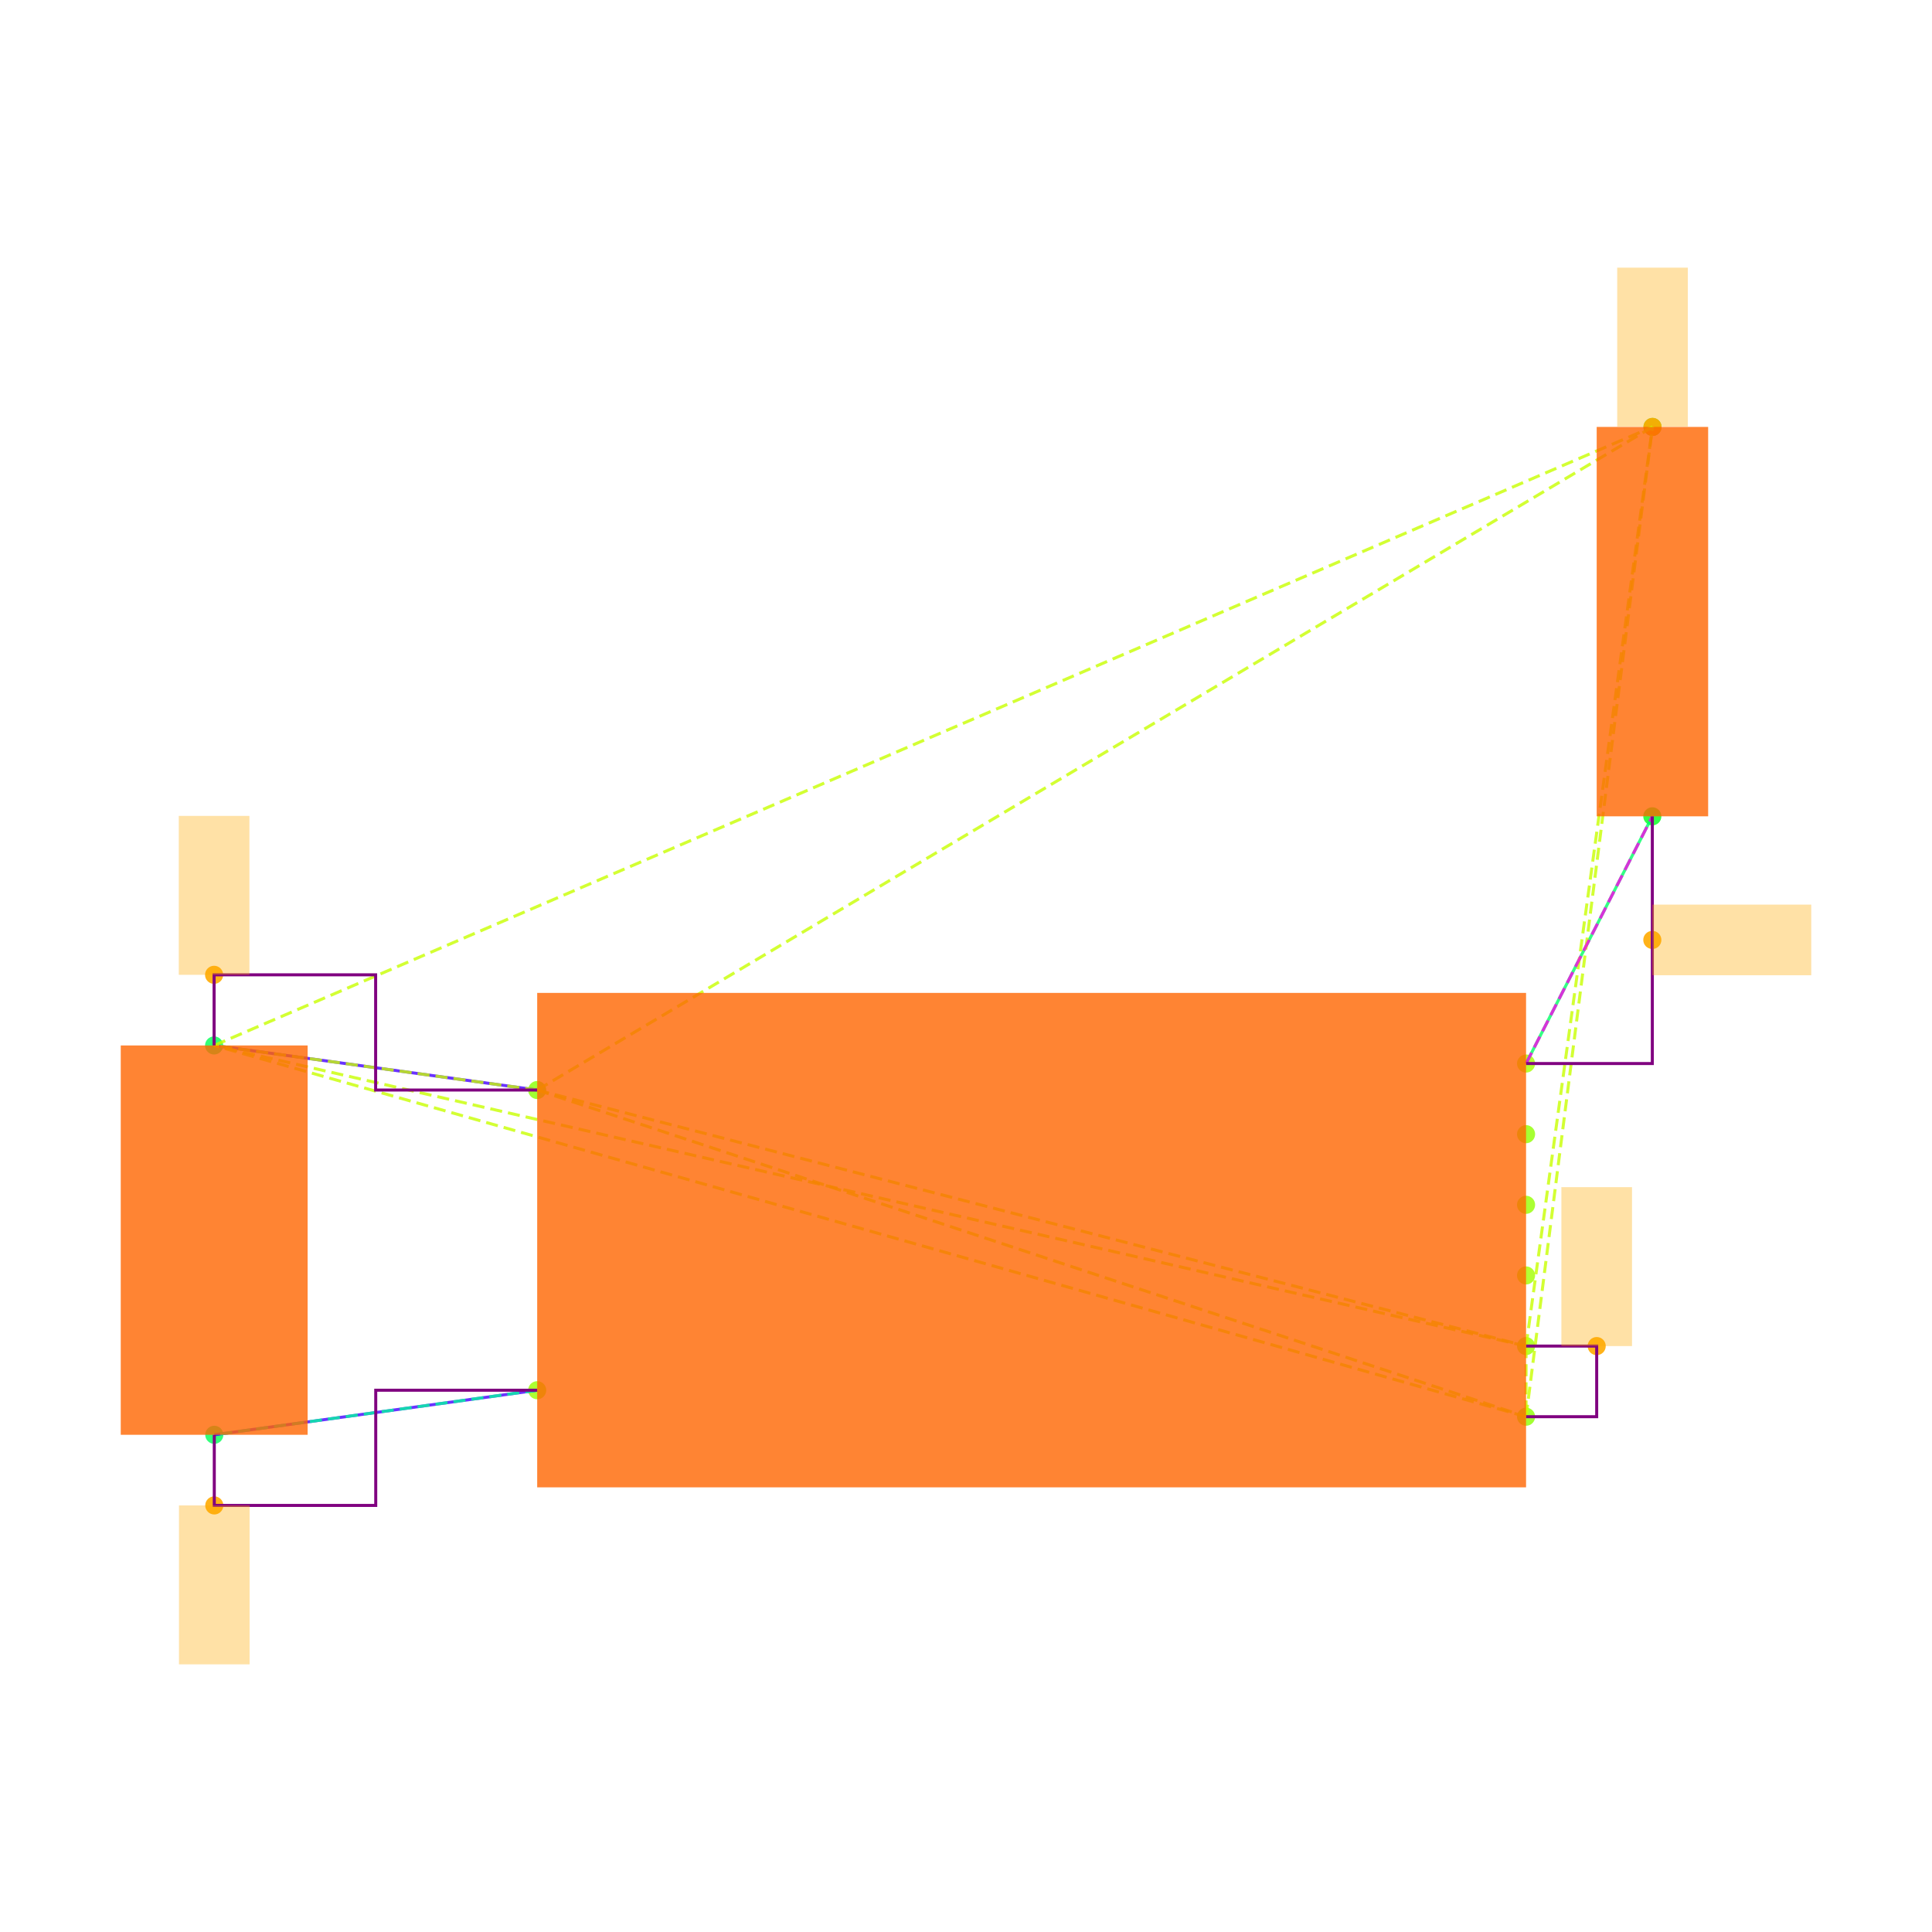
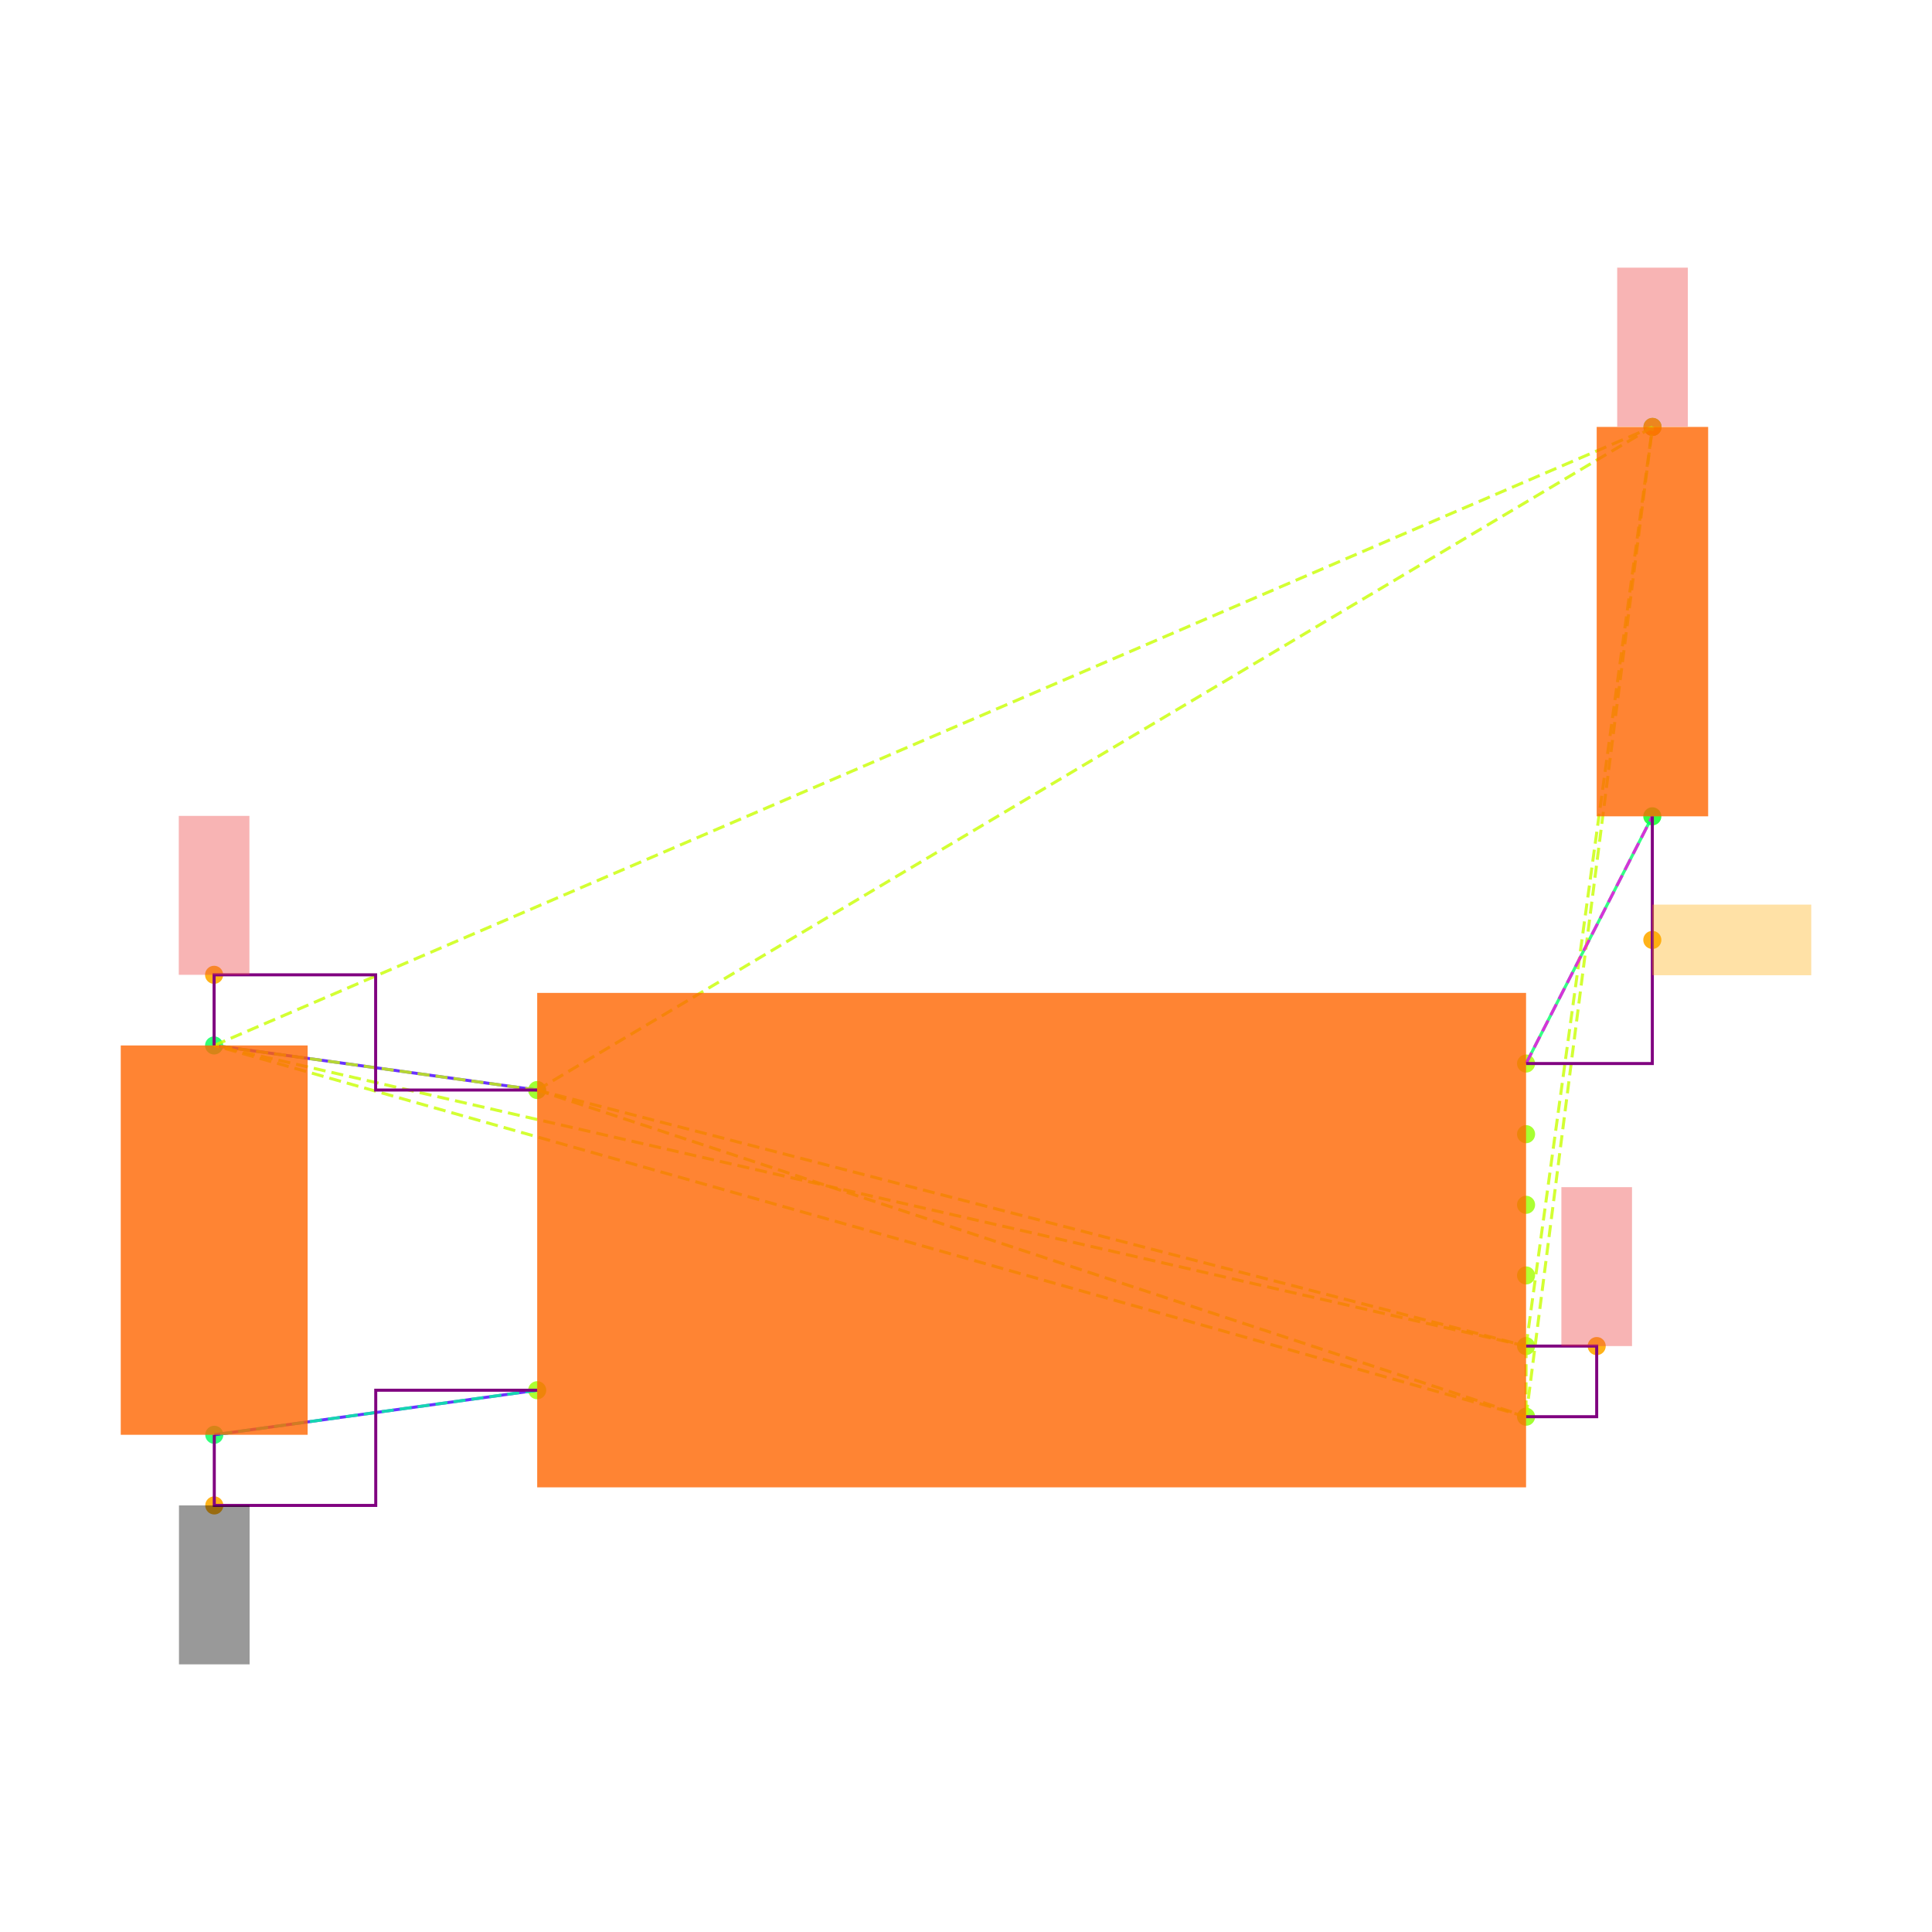
<svg xmlns="http://www.w3.org/2000/svg" width="640" height="640" viewBox="0 0 640 640">
  <rect width="100%" height="100%" fill="white" />
  <g>
    <circle data-type="point" data-label="U3.8 x-" data-x="-1.4" data-y="0.42500000000000004" cx="177.952" cy="361.086" r="3" fill="hsl(88, 100%, 50%, 0.8)" />
  </g>
  <g>
    <circle data-type="point" data-label="U3.4 x-" data-x="-1.4" data-y="-0.42500000000000004" cx="177.952" cy="460.528" r="3" fill="hsl(84, 100%, 50%, 0.8)" />
  </g>
  <g>
    <circle data-type="point" data-label="U3.1 x+" data-x="1.4" data-y="0.5" cx="505.527" cy="352.311" r="3" fill="hsl(81, 100%, 50%, 0.8)" />
  </g>
  <g>
    <circle data-type="point" data-label="U3.6 x+" data-x="1.4" data-y="0.30000000000000004" cx="505.527" cy="375.71" r="3" fill="hsl(86, 100%, 50%, 0.8)" />
  </g>
  <g>
    <circle data-type="point" data-label="U3.5 x+" data-x="1.4" data-y="0.10000000000000009" cx="505.527" cy="399.108" r="3" fill="hsl(85, 100%, 50%, 0.8)" />
  </g>
  <g>
    <circle data-type="point" data-label="U3.2 x+" data-x="1.4" data-y="-0.09999999999999998" cx="505.527" cy="422.506" r="3" fill="hsl(82, 100%, 50%, 0.8)" />
  </g>
  <g>
    <circle data-type="point" data-label="U3.3 x+" data-x="1.4" data-y="-0.3" cx="505.527" cy="445.904" r="3" fill="hsl(83, 100%, 50%, 0.8)" />
  </g>
  <g>
    <circle data-type="point" data-label="U3.7 x+" data-x="1.4" data-y="-0.5" cx="505.527" cy="469.302" r="3" fill="hsl(87, 100%, 50%, 0.8)" />
  </g>
  <g>
    <circle data-type="point" data-label="C20.1 y+" data-x="-2.3148566499999994" data-y="0.5512093000000002" cx="70.922" cy="346.32" r="3" fill="hsl(140, 100%, 50%, 0.8)" />
  </g>
  <g>
    <circle data-type="point" data-label="C20.2 y-" data-x="-2.31430995" data-y="-0.5512093000000002" cx="70.986" cy="475.294" r="3" fill="hsl(141, 100%, 50%, 0.8)" />
  </g>
  <g>
    <circle data-type="point" data-label="R11.1 y+" data-x="1.7580660749999977" data-y="2.3025814000000002" cx="547.418" cy="141.425" r="3" fill="hsl(125, 100%, 50%, 0.8)" />
  </g>
  <g>
    <circle data-type="point" data-label="R11.2 y-" data-x="1.757519574999999" data-y="1.2" cx="547.354" cy="270.418" r="3" fill="hsl(126, 100%, 50%, 0.8)" />
  </g>
  <g>
-     <circle data-type="point" data-label="" data-x="-2.3148566499999994" data-y="0.7512093000000004" cx="70.922" cy="322.922" r="3" fill="hsl(40, 100%, 50%, 0.9)" />
+     <circle data-type="point" data-label="anchorPoint orientation: y+" data-x="-2.3148566499999994" data-y="0.7512093000000004" cx="70.922" cy="322.922" r="3" fill="hsl(40, 100%, 50%, 0.9)" />
  </g>
  <g>
-     <circle data-type="point" data-label="" data-x="1.5999999999999999" data-y="-0.3" cx="528.926" cy="445.904" r="3" fill="hsl(40, 100%, 50%, 0.9)" />
+     <circle data-type="point" data-label="anchorPoint orientation: y+" data-x="1.5999999999999999" data-y="-0.3" cx="528.926" cy="445.904" r="3" fill="hsl(40, 100%, 50%, 0.9)" />
  </g>
  <g>
-     <circle data-type="point" data-label="" data-x="1.7580660749999977" data-y="2.3025814000000002" cx="547.418" cy="141.425" r="3" fill="hsl(40, 100%, 50%, 0.9)" />
+     <circle data-type="point" data-label="anchorPoint orientation: y+" data-x="1.7580660749999977" data-y="2.3025814000000002" cx="547.418" cy="141.425" r="3" fill="hsl(40, 100%, 50%, 0.9)" />
  </g>
  <g>
-     <circle data-type="point" data-label="" data-x="-2.31430995" data-y="-0.7512093000000004" cx="70.986" cy="498.692" r="3" fill="hsl(40, 100%, 50%, 0.9)" />
+     <circle data-type="point" data-label="anchorPoint orientation: y-" data-x="-2.31430995" data-y="-0.7512093000000004" cx="70.986" cy="498.692" r="3" fill="hsl(40, 100%, 50%, 0.9)" />
  </g>
  <g>
-     <circle data-type="point" data-label="" data-x="1.757519574999999" data-y="0.85" cx="547.354" cy="311.364" r="3" fill="hsl(40, 100%, 50%, 0.9)" />
+     <circle data-type="point" data-label="anchorPoint orientation: x+" data-x="1.757519574999999" data-y="0.85" cx="547.354" cy="311.364" r="3" fill="hsl(40, 100%, 50%, 0.9)" />
  </g>
  <g>
    <polyline data-points="-2.3148566499999994,0.5512093000000002 -1.4,0.42500000000000004" data-type="line" data-label="" points="70.922,346.32 177.952,361.086" fill="none" stroke="hsl(256, 100%, 50%, 0.8)" stroke-width="1" />
  </g>
  <g>
    <polyline data-points="-2.31430995,-0.5512093000000002 -1.4,-0.42500000000000004" data-type="line" data-label="" points="70.986,475.294 177.952,460.528" fill="none" stroke="hsl(256, 100%, 50%, 0.8)" stroke-width="1" />
  </g>
  <g>
    <polyline data-points="1.757519574999999,1.2 1.4,0.5" data-type="line" data-label="" points="547.354,270.418 505.527,352.311" fill="none" stroke="hsl(144, 100%, 50%, 0.8)" stroke-width="1" />
  </g>
  <g>
    <polyline data-points="-1.4,0.42500000000000004 1.4,-0.3" data-type="line" data-label="" points="177.952,361.086 505.527,445.904" fill="none" stroke="hsl(73, 100%, 50%, 0.8)" stroke-width="1" stroke-dasharray="4 2" />
  </g>
  <g>
    <polyline data-points="-1.4,0.42500000000000004 1.4,-0.5" data-type="line" data-label="" points="177.952,361.086 505.527,469.302" fill="none" stroke="hsl(73, 100%, 50%, 0.8)" stroke-width="1" stroke-dasharray="4 2" />
  </g>
  <g>
    <polyline data-points="-1.4,0.42500000000000004 -2.3148566499999994,0.5512093000000002" data-type="line" data-label="" points="177.952,361.086 70.922,346.32" fill="none" stroke="hsl(73, 100%, 50%, 0.8)" stroke-width="1" stroke-dasharray="4 2" />
  </g>
  <g>
    <polyline data-points="-1.4,0.42500000000000004 1.7580660749999977,2.3025814000000002" data-type="line" data-label="" points="177.952,361.086 547.418,141.425" fill="none" stroke="hsl(73, 100%, 50%, 0.8)" stroke-width="1" stroke-dasharray="4 2" />
  </g>
  <g>
    <polyline data-points="1.4,-0.3 1.4,-0.5" data-type="line" data-label="" points="505.527,445.904 505.527,469.302" fill="none" stroke="hsl(73, 100%, 50%, 0.8)" stroke-width="1" stroke-dasharray="4 2" />
  </g>
  <g>
    <polyline data-points="1.4,-0.3 -2.3148566499999994,0.5512093000000002" data-type="line" data-label="" points="505.527,445.904 70.922,346.32" fill="none" stroke="hsl(73, 100%, 50%, 0.8)" stroke-width="1" stroke-dasharray="4 2" />
  </g>
  <g>
    <polyline data-points="1.4,-0.3 1.7580660749999977,2.3025814000000002" data-type="line" data-label="" points="505.527,445.904 547.418,141.425" fill="none" stroke="hsl(73, 100%, 50%, 0.8)" stroke-width="1" stroke-dasharray="4 2" />
  </g>
  <g>
    <polyline data-points="1.4,-0.5 -2.3148566499999994,0.5512093000000002" data-type="line" data-label="" points="505.527,469.302 70.922,346.32" fill="none" stroke="hsl(73, 100%, 50%, 0.8)" stroke-width="1" stroke-dasharray="4 2" />
  </g>
  <g>
    <polyline data-points="1.4,-0.5 1.7580660749999977,2.3025814000000002" data-type="line" data-label="" points="505.527,469.302 547.418,141.425" fill="none" stroke="hsl(73, 100%, 50%, 0.8)" stroke-width="1" stroke-dasharray="4 2" />
  </g>
  <g>
    <polyline data-points="-2.3148566499999994,0.5512093000000002 1.7580660749999977,2.3025814000000002" data-type="line" data-label="" points="70.922,346.32 547.418,141.425" fill="none" stroke="hsl(73, 100%, 50%, 0.8)" stroke-width="1" stroke-dasharray="4 2" />
  </g>
  <g>
    <polyline data-points="-1.4,-0.42500000000000004 -2.31430995,-0.5512093000000002" data-type="line" data-label="" points="177.952,460.528 70.986,475.294" fill="none" stroke="hsl(157, 100%, 50%, 0.8)" stroke-width="1" stroke-dasharray="4 2" />
  </g>
  <g>
    <polyline data-points="1.4,0.5 1.757519574999999,1.2" data-type="line" data-label="" points="505.527,352.311 547.354,270.418" fill="none" stroke="hsl(304, 100%, 50%, 0.8)" stroke-width="1" stroke-dasharray="4 2" />
  </g>
  <g>
    <polyline data-points="-2.3148566499999994,0.5512093000000002 -2.3148566499999994,0.7512093000000004 -1.8574283249999997,0.7512093000000004 -1.8574283249999997,0.42500000000000004 -1.4,0.42500000000000004" data-type="line" data-label="" points="70.922,346.32 70.922,322.922 124.437,322.922 124.437,361.086 177.952,361.086" fill="none" stroke="purple" stroke-width="1" />
  </g>
  <g>
    <polyline data-points="-2.31430995,-0.5512093000000002 -2.31430995,-0.7512093000000004 -1.857154975,-0.7512093000000004 -1.857154975,-0.42500000000000004 -1.4,-0.42500000000000004" data-type="line" data-label="" points="70.986,475.294 70.986,498.692 124.469,498.692 124.469,460.528 177.952,460.528" fill="none" stroke="purple" stroke-width="1" />
  </g>
  <g>
    <polyline data-points="1.757519574999999,1.2 1.757519574999999,0.5 1.4,0.5" data-type="line" data-label="" points="547.354,270.418 547.354,352.311 505.527,352.311" fill="none" stroke="purple" stroke-width="1" />
  </g>
  <g>
    <polyline data-points="1.4,-0.3 1.5999999999999999,-0.3 1.5999999999999999,-0.5 1.4,-0.5" data-type="line" data-label="" points="505.527,445.904 528.926,445.904 528.926,469.302 505.527,469.302" fill="none" stroke="purple" stroke-width="1" />
  </g>
  <g>
    <rect data-type="rect" data-label="schematic_component_0" data-x="0" data-y="0" x="177.952" y="328.913" width="327.575" height="163.788" fill="hsl(24, 100%, 50%, 0.8)" stroke="black" stroke-width="0.009" />
  </g>
  <g>
    <rect data-type="rect" data-label="schematic_component_1" data-x="-2.3145833" data-y="0" x="40" y="346.32" width="61.908" height="128.973" fill="hsl(24, 100%, 50%, 0.8)" stroke="black" stroke-width="0.009" />
  </g>
  <g>
    <rect data-type="rect" data-label="schematic_component_2" data-x="1.7577928249999983" data-y="1.7512907000000002" x="528.926" y="141.425" width="36.921" height="128.992" fill="hsl(24, 100%, 50%, 0.8)" stroke="black" stroke-width="0.009" />
  </g>
  <g>
-     <rect data-type="rect" data-label="" data-x="-2.3148566499999994" data-y="0.9762093000000004" x="59.223" y="270.276" width="23.398" height="52.646" fill="hsl(40, 100%, 50%, 0.35)" stroke="black" stroke-width="0.009" />
+     <rect data-type="rect" data-label="netId: V3_3 globalConnNetId: connectivity_net0 available orientations: y+" data-x="-2.3148566499999994" data-y="0.9762093000000004" x="59.223" y="270.276" width="23.398" height="52.646" fill="#ef444466" stroke="#ef4444" stroke-width="0.009" />
  </g>
  <g>
-     <rect data-type="rect" data-label="" data-x="1.5999999999999999" data-y="-0.07499999999999998" x="517.226" y="393.258" width="23.398" height="52.646" fill="hsl(40, 100%, 50%, 0.35)" stroke="black" stroke-width="0.009" />
+     <rect data-type="rect" data-label="netId: V3_3 globalConnNetId: connectivity_net0 available orientations: y+" data-x="1.5999999999999999" data-y="-0.07499999999999998" x="517.226" y="393.258" width="23.398" height="52.646" fill="#ef444466" stroke="#ef4444" stroke-width="0.009" />
  </g>
  <g>
-     <rect data-type="rect" data-label="" data-x="1.7580660749999977" data-y="2.5285814" x="535.719" y="88.662" width="23.398" height="52.646" fill="hsl(40, 100%, 50%, 0.35)" stroke="black" stroke-width="0.009" />
+     <rect data-type="rect" data-label="netId: V3_3 globalConnNetId: connectivity_net0 available orientations: y+" data-x="1.7580660749999977" data-y="2.5285814" x="535.719" y="88.662" width="23.398" height="52.646" fill="#ef444466" stroke="#ef4444" stroke-width="0.009" />
  </g>
  <g>
-     <rect data-type="rect" data-label="" data-x="-2.31430995" data-y="-0.9762093000000004" x="59.287" y="498.692" width="23.398" height="52.646" fill="hsl(40, 100%, 50%, 0.35)" stroke="black" stroke-width="0.009" />
+     <rect data-type="rect" data-label="netId: GND globalConnNetId: connectivity_net1 available orientations: y-" data-x="-2.31430995" data-y="-0.9762093000000004" x="59.287" y="498.692" width="23.398" height="52.646" fill="#00000066" stroke="#000000" stroke-width="0.009" />
  </g>
  <g>
-     <rect data-type="rect" data-label="" data-x="1.982519574999999" data-y="0.85" x="547.354" y="299.665" width="52.646" height="23.398" fill="hsl(40, 100%, 50%, 0.35)" stroke="black" stroke-width="0.009" />
+     <rect data-type="rect" data-label="netId: FLASH_N_CS globalConnNetId: connectivity_net2 available orientations: any" data-x="1.982519574999999" data-y="0.85" x="547.354" y="299.665" width="52.646" height="23.398" fill="hsl(40, 100%, 50%, 0.35)" stroke="black" stroke-width="0.009" />
  </g>
  <g id="crosshair" style="display: none">
    <line id="crosshair-h" y1="0" y2="640" stroke="#666" stroke-width="0.5" />
    <line id="crosshair-v" x1="0" x2="640" stroke="#666" stroke-width="0.5" />
    <text id="coordinates" font-family="monospace" font-size="12" fill="#666" />
  </g>
</svg>
